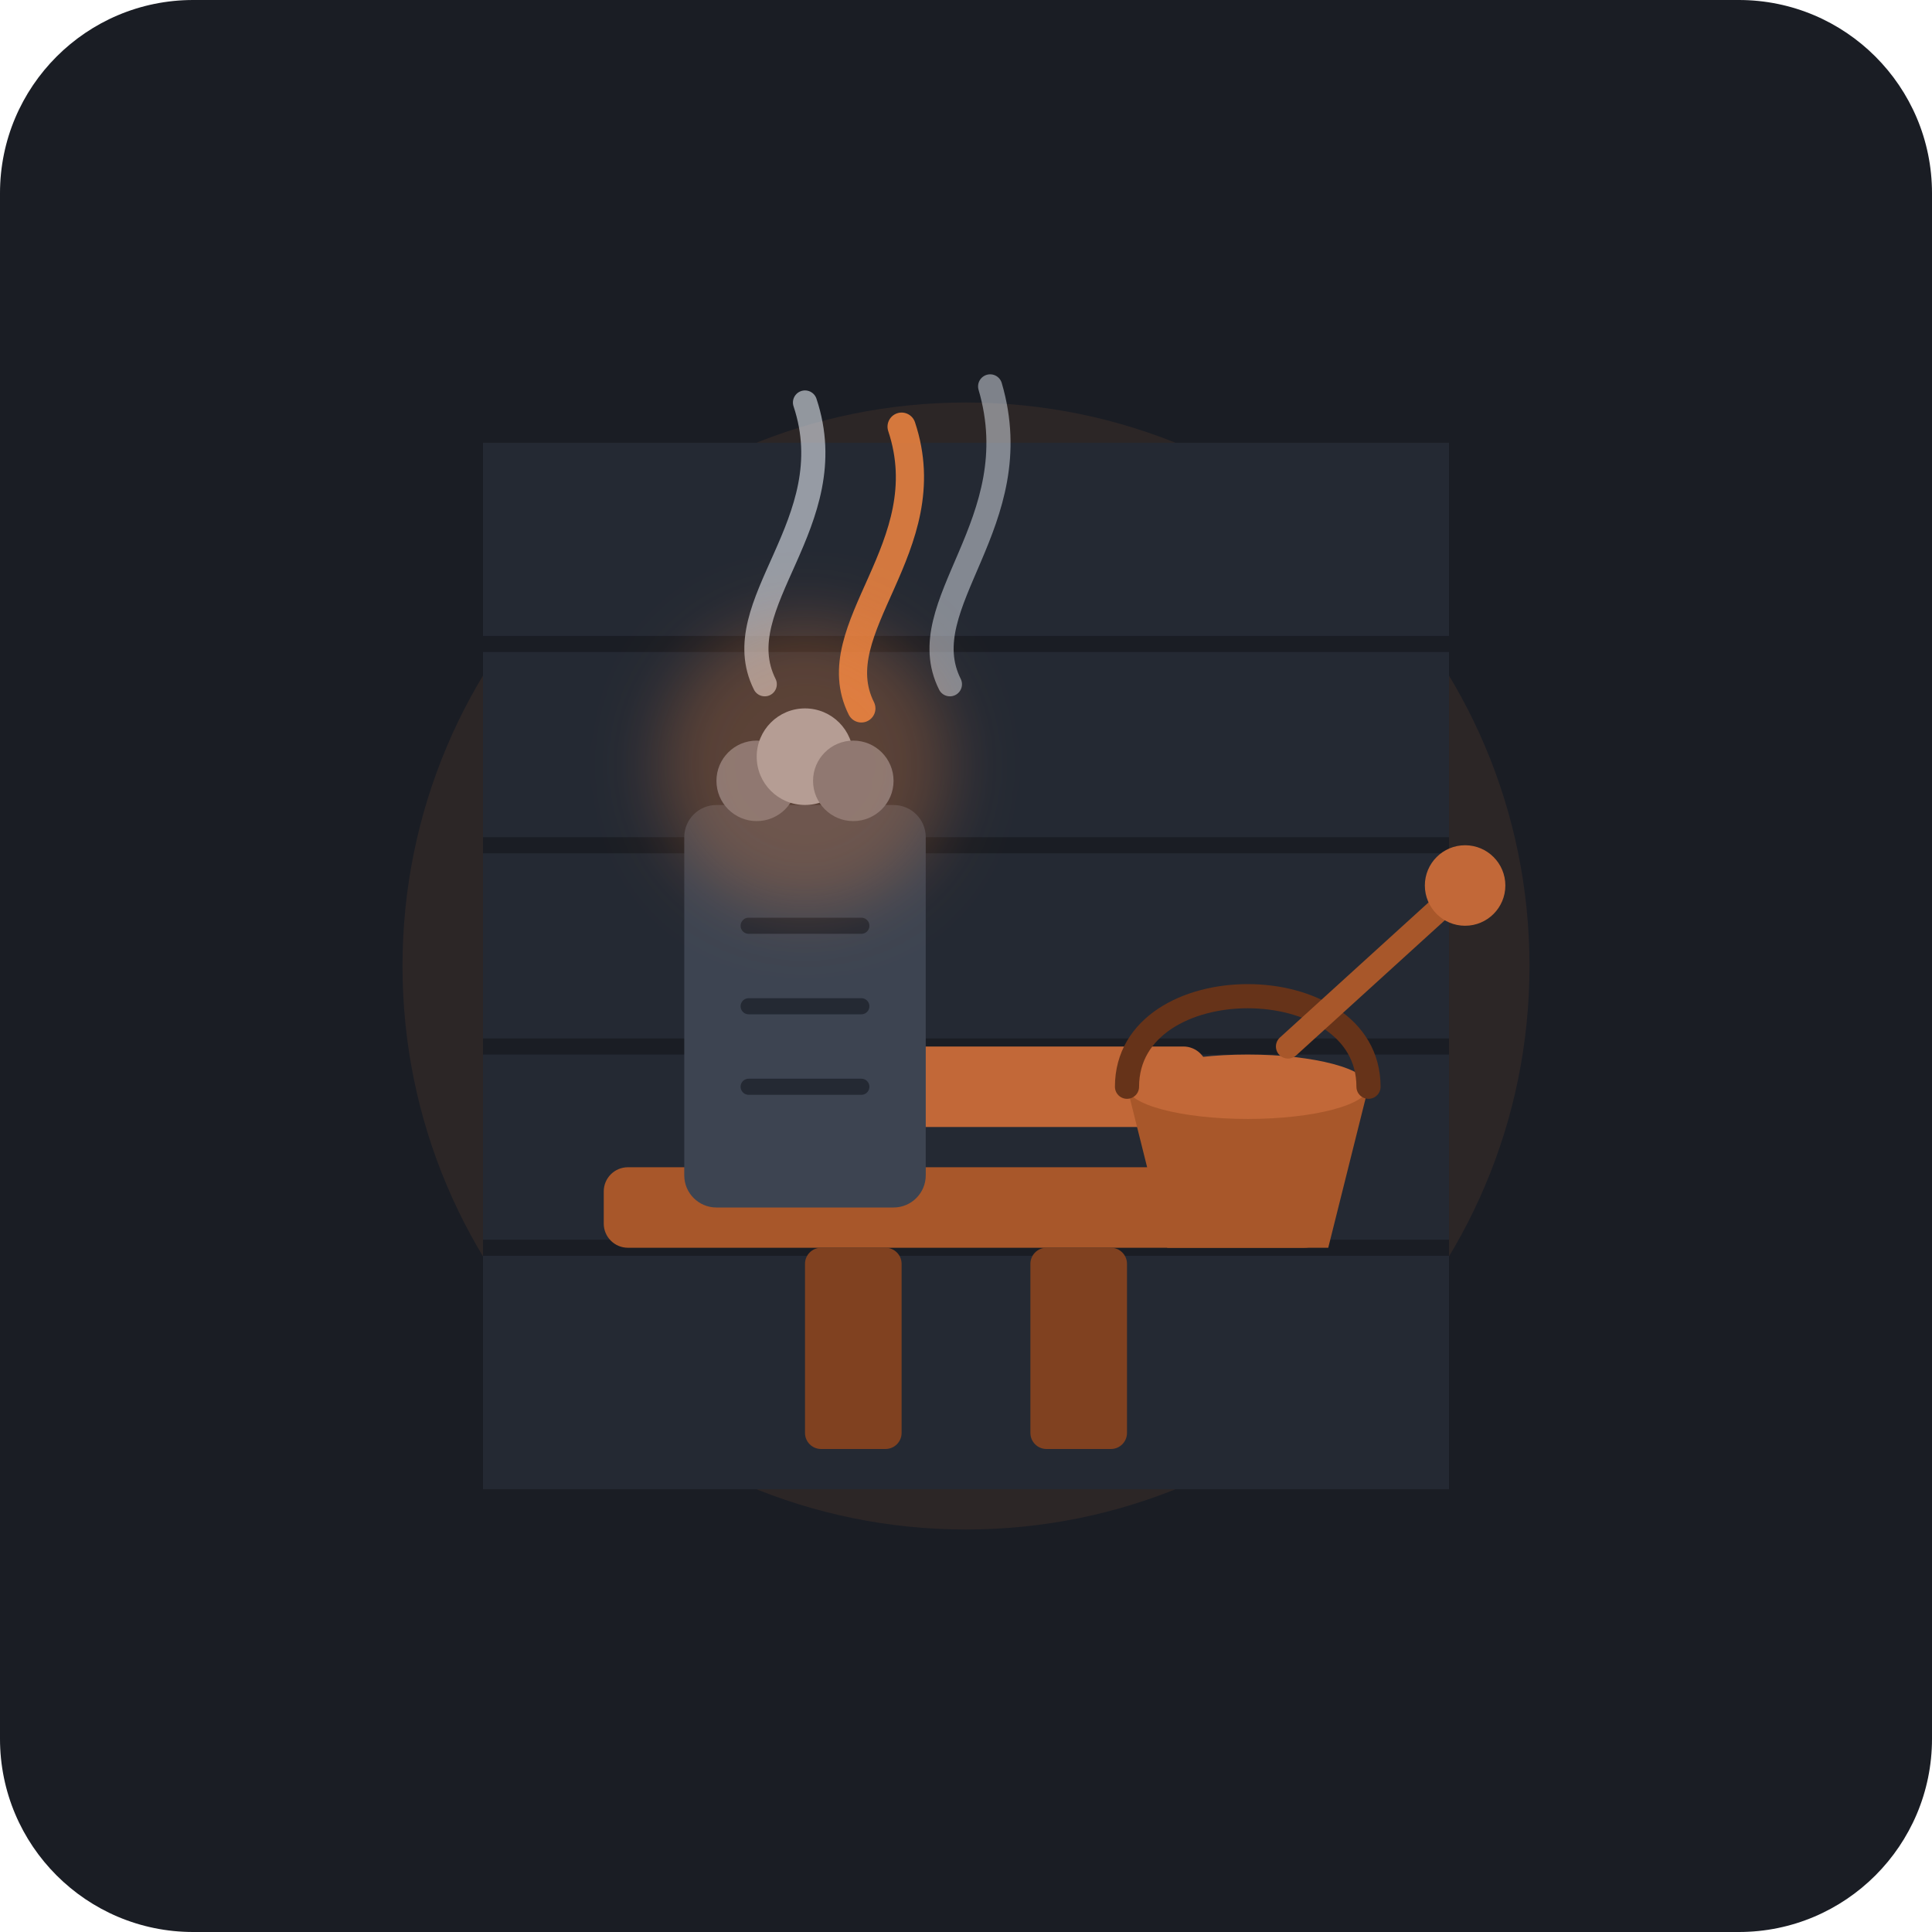
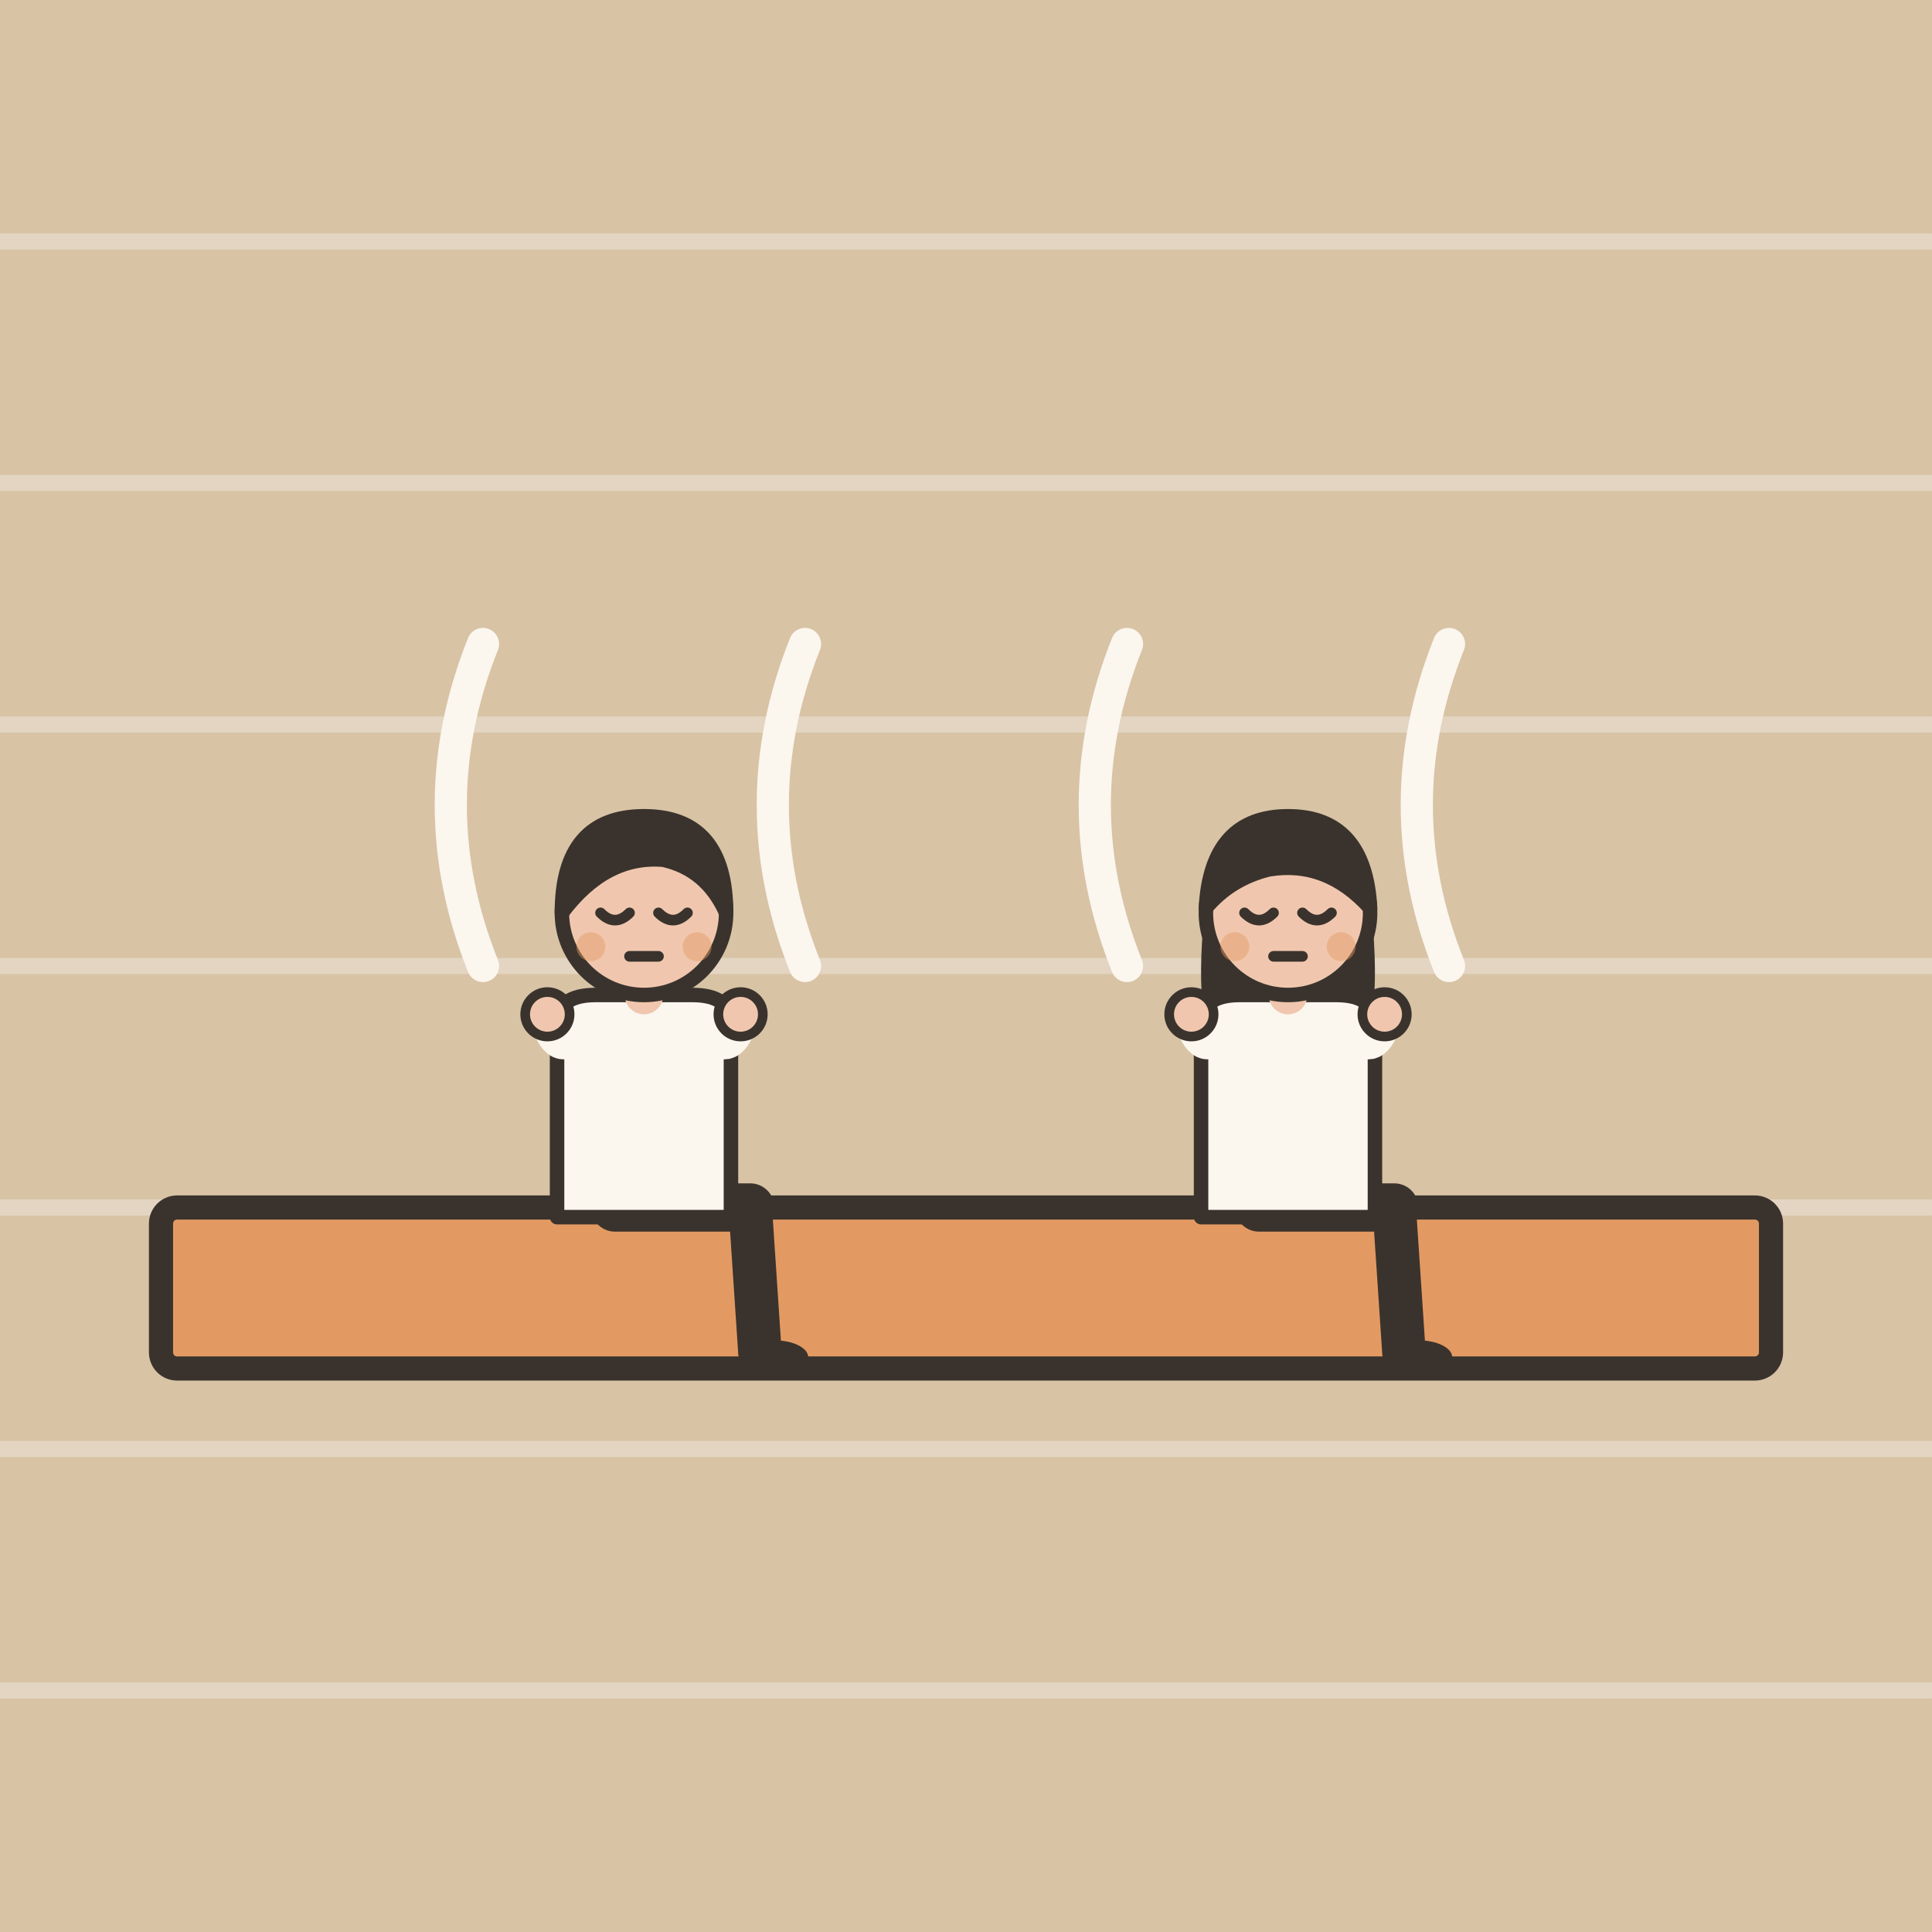
- <svg xmlns="http://www.w3.org/2000/svg" width="240" height="240" viewBox="0 0 240 240">
-   <rect width="240" height="240" rx="24" fill="#1A1D24" />
-   <circle cx="120" cy="120" r="70" fill="#FF8C42" opacity="0.08" />
-   <path d="M60 55 L180 55 L180 185 L60 185 Z" fill="#242933" />
-   <line x1="60" y1="80" x2="180" y2="80" stroke="#1A1D24" stroke-width="2" />
-   <line x1="60" y1="105" x2="180" y2="105" stroke="#1A1D24" stroke-width="2" />
-   <line x1="60" y1="130" x2="180" y2="130" stroke="#1A1D24" stroke-width="2" />
-   <line x1="60" y1="155" x2="180" y2="155" stroke="#1A1D24" stroke-width="2" />
-   <rect x="75" y="145" width="90" height="10" rx="3" fill="#A8572A" />
-   <rect x="90" y="130" width="60" height="10" rx="3" fill="#C26838" />
-   <rect x="100" y="155" width="12" height="25" rx="2" fill="#804120" />
-   <rect x="128" y="155" width="12" height="25" rx="2" fill="#804120" />
-   <rect x="85" y="100" width="30" height="50" rx="4" fill="#3D4451" />
-   <line x1="93" y1="115" x2="107" y2="115" stroke="#242933" stroke-width="2" stroke-linecap="round" />
-   <line x1="93" y1="125" x2="107" y2="125" stroke="#242933" stroke-width="2" stroke-linecap="round" />
-   <line x1="93" y1="135" x2="107" y2="135" stroke="#242933" stroke-width="2" stroke-linecap="round" />
-   <circle cx="94" cy="97" r="5" fill="#6B7280" />
-   <circle cx="100" cy="94" r="6" fill="#9CA3AF" />
-   <circle cx="106" cy="97" r="5" fill="#6B7280" />
-   <path d="M140 135 L145 155 L165 155 L170 135 Z" fill="#A8572A" />
-   <ellipse cx="155" cy="135" rx="15" ry="4" fill="#C26838" />
-   <path d="M140 135 C140 120 170 120 170 135" fill="none" stroke="#663319" stroke-width="3" stroke-linecap="round" />
-   <line x1="160" y1="130" x2="182" y2="110" stroke="#A8572A" stroke-width="3" stroke-linecap="round" />
-   <circle cx="182" cy="110" r="5" fill="#C26838" />
-   <path d="M95 85 C90 75 105 65 100 50" fill="none" stroke="#E2E8F0" stroke-width="3" stroke-linecap="round" opacity="0.6" />
-   <path d="M107 88 C102 78 117 68 112 53" fill="none" stroke="#FF8C42" stroke-width="3.5" stroke-linecap="round" opacity="0.8" />
-   <path d="M118 85 C113 75 128 65 123 48" fill="none" stroke="#E2E8F0" stroke-width="3" stroke-linecap="round" opacity="0.5" />
-   <circle cx="100" cy="95" r="18" fill="#FF8C42" opacity="0.25" filter="blur(4px)" />
+ <svg xmlns="http://www.w3.org/2000/svg" viewBox="0 0 240 240" data-style="editorial">
+   <rect width="240" height="240" fill="#F4EDE2" />
+   <path d="M0 0L240 0L240 240L0 240Z" fill="#D8C3A5" />
+   <path d="M0 30L240 30" stroke="#E3D5C1" stroke-width="2" stroke-linecap="round" fill="none" />
+   <path d="M0 60L240 60" stroke="#E3D5C1" stroke-width="2" stroke-linecap="round" fill="none" />
+   <path d="M0 90L240 90" stroke="#E3D5C1" stroke-width="2" stroke-linecap="round" fill="none" />
+   <path d="M0 120L240 120" stroke="#E3D5C1" stroke-width="2" stroke-linecap="round" fill="none" />
+   <path d="M0 150L240 150" stroke="#E3D5C1" stroke-width="2" stroke-linecap="round" fill="none" />
+   <path d="M0 180L240 180" stroke="#E3D5C1" stroke-width="2" stroke-linecap="round" fill="none" />
+   <path d="M0 210L240 210" stroke="#E3D5C1" stroke-width="2" stroke-linecap="round" fill="none" />
+   <rect x="20" y="150" width="200" height="20" rx="2" fill="#E39A62" stroke="#3A332D" stroke-width="3" stroke-linecap="round" stroke-linejoin="round" />
+   <path d="M60 120q-8 -20 0 -40" fill="none" stroke="#FBF6EE" stroke-width="4" stroke-linecap="round" stroke-linejoin="round" />
+   <path d="M100 120q-8 -20 0 -40" fill="none" stroke="#FBF6EE" stroke-width="4" stroke-linecap="round" stroke-linejoin="round" />
+   <path d="M140 120q-8 -20 0 -40" fill="none" stroke="#FBF6EE" stroke-width="4" stroke-linecap="round" stroke-linejoin="round" />
+   <path d="M180 120q-8 -20 0 -40" fill="none" stroke="#FBF6EE" stroke-width="4" stroke-linecap="round" stroke-linejoin="round" />
+   <g transform="translate(80 150) scale(0.6 0.6)">
+     <path d="M-6 0L22 0" stroke="#3A332D" stroke-width="10" stroke-linecap="round" fill="none" />
+     <path d="M22 0L24 30" stroke="#3A332D" stroke-width="9" stroke-linecap="round" fill="none" />
+     <ellipse cx="27" cy="31" rx="7" ry="3.5" fill="#3A332D" />
+     <g transform="translate(0 40)" />
+     <path d="M-18 -38Q-18 -44 -10 -44L10 -44Q18 -44 18 -38L18 2L-18 2Z" fill="#FBF6EE" stroke="#3A332D" stroke-width="3" stroke-linecap="round" stroke-linejoin="round" />
+     <path d="M-15 -36Q-17.5 -32 -20 -40" fill="none" stroke="#FBF6EE" stroke-width="8" stroke-linecap="round" stroke-linejoin="round" />
+     <circle cx="-20" cy="-40" r="4.6" fill="#F0C7AE" stroke="#3A332D" stroke-linecap="round" stroke-linejoin="round" stroke-width="2" />
+     <path d="M15 -36Q17.5 -32 20 -40" fill="none" stroke="#FBF6EE" stroke-width="8" stroke-linecap="round" stroke-linejoin="round" />
+     <circle cx="20" cy="-40" r="4.6" fill="#F0C7AE" stroke="#3A332D" stroke-linecap="round" stroke-linejoin="round" stroke-width="2" />
+     <path d="M0 -44L0 -48" stroke="#F0C7AE" stroke-width="8" stroke-linecap="round" fill="none" />
+     <g transform="translate(0 40)">
+       <circle cx="0" cy="-101" r="17" fill="#F0C7AE" stroke="#3A332D" stroke-width="3" stroke-linecap="round" stroke-linejoin="round" />
+       <path d="M-17 -101Q-17 -121 0 -121Q17 -121 17 -101Q13 -110 4 -112Q-8 -113 -17 -101Z" fill="#3A332D" stroke="#3A332D" stroke-width="3" stroke-linecap="round" stroke-linejoin="round" />
+       <path d="M-9 -101Q-6 -98 -3 -101" fill="none" stroke="#3A332D" stroke-width="2.2" stroke-linecap="round" stroke-linejoin="round" />
+       <path d="M3 -101Q6 -98 9 -101" fill="none" stroke="#3A332D" stroke-width="2.2" stroke-linecap="round" stroke-linejoin="round" />
+       <path d="M-3 -92L3 -92" fill="none" stroke="#3A332D" stroke-width="2.2" stroke-linecap="round" stroke-linejoin="round" />
+       <circle cx="-11" cy="-94" r="3" fill="#E39A62" opacity="0.45" />
+       <circle cx="11" cy="-94" r="3" fill="#E39A62" opacity="0.45" />
+     </g>
+   </g>
+   <g transform="translate(160 150) scale(0.6 0.6)">
+     <path d="M-6 0L22 0" stroke="#3A332D" stroke-width="10" stroke-linecap="round" fill="none" />
+     <path d="M22 0L24 30" stroke="#3A332D" stroke-width="9" stroke-linecap="round" fill="none" />
+     <ellipse cx="27" cy="31" rx="7" ry="3.5" fill="#3A332D" />
+     <g transform="translate(0 40)">
+       <path d="M-17 -104Q-20 -78 -14 -70L-6 -78L6 -78L14 -70Q20 -78 17 -104Z" fill="#3A332D" />
+     </g>
+     <path d="M-18 -38Q-18 -44 -10 -44L10 -44Q18 -44 18 -38L18 2L-18 2Z" fill="#FBF6EE" stroke="#3A332D" stroke-width="3" stroke-linecap="round" stroke-linejoin="round" />
+     <path d="M-15 -36Q-17.5 -32 -20 -40" fill="none" stroke="#FBF6EE" stroke-width="8" stroke-linecap="round" stroke-linejoin="round" />
+     <circle cx="-20" cy="-40" r="4.6" fill="#F0C7AE" stroke="#3A332D" stroke-linecap="round" stroke-linejoin="round" stroke-width="2" />
+     <path d="M15 -36Q17.5 -32 20 -40" fill="none" stroke="#FBF6EE" stroke-width="8" stroke-linecap="round" stroke-linejoin="round" />
+     <circle cx="20" cy="-40" r="4.6" fill="#F0C7AE" stroke="#3A332D" stroke-linecap="round" stroke-linejoin="round" stroke-width="2" />
+     <path d="M0 -44L0 -48" stroke="#F0C7AE" stroke-width="8" stroke-linecap="round" fill="none" />
+     <g transform="translate(0 40)">
+       <circle cx="0" cy="-101" r="17" fill="#F0C7AE" stroke="#3A332D" stroke-width="3" stroke-linecap="round" stroke-linejoin="round" />
+       <path d="M-17 -102Q-16 -121 0 -121Q16 -121 17 -102Q8 -112 -4 -110Q-12 -108 -17 -102Z" fill="#3A332D" stroke="#3A332D" stroke-width="3" stroke-linecap="round" stroke-linejoin="round" />
+       <path d="M-9 -101Q-6 -98 -3 -101" fill="none" stroke="#3A332D" stroke-width="2.2" stroke-linecap="round" stroke-linejoin="round" />
+       <path d="M3 -101Q6 -98 9 -101" fill="none" stroke="#3A332D" stroke-width="2.2" stroke-linecap="round" stroke-linejoin="round" />
+       <path d="M-3 -92L3 -92" fill="none" stroke="#3A332D" stroke-width="2.2" stroke-linecap="round" stroke-linejoin="round" />
+       <circle cx="-11" cy="-94" r="3" fill="#E39A62" opacity="0.45" />
+       <circle cx="11" cy="-94" r="3" fill="#E39A62" opacity="0.45" />
+     </g>
+   </g>
</svg>
